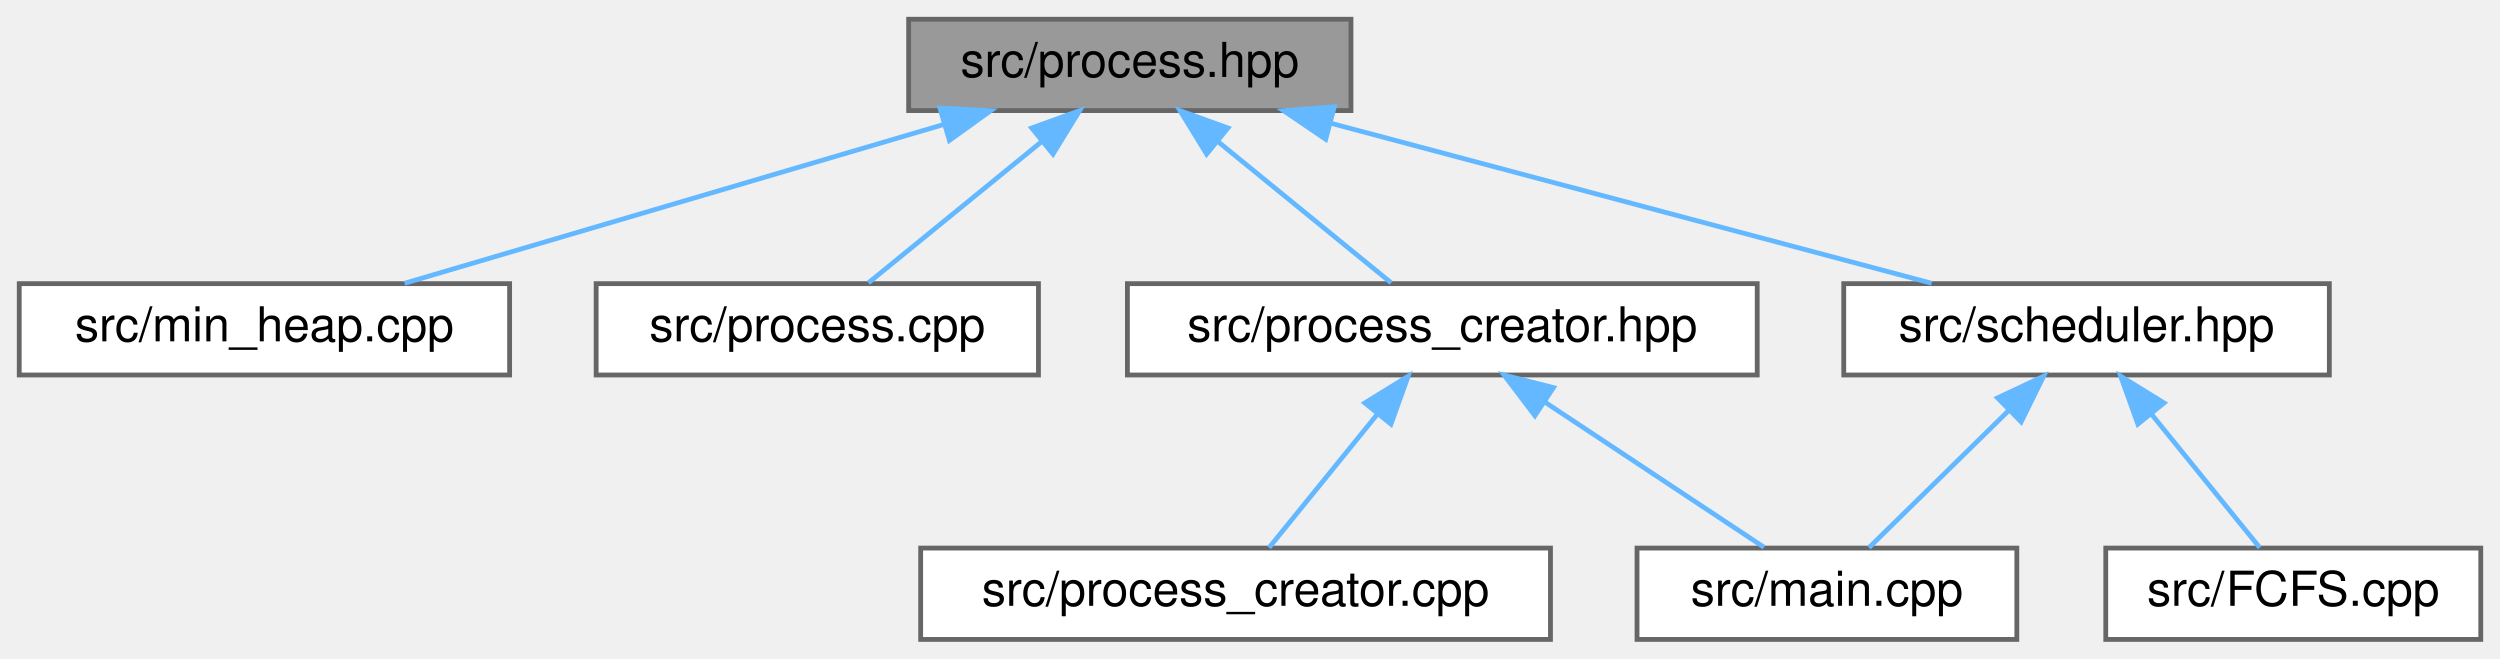
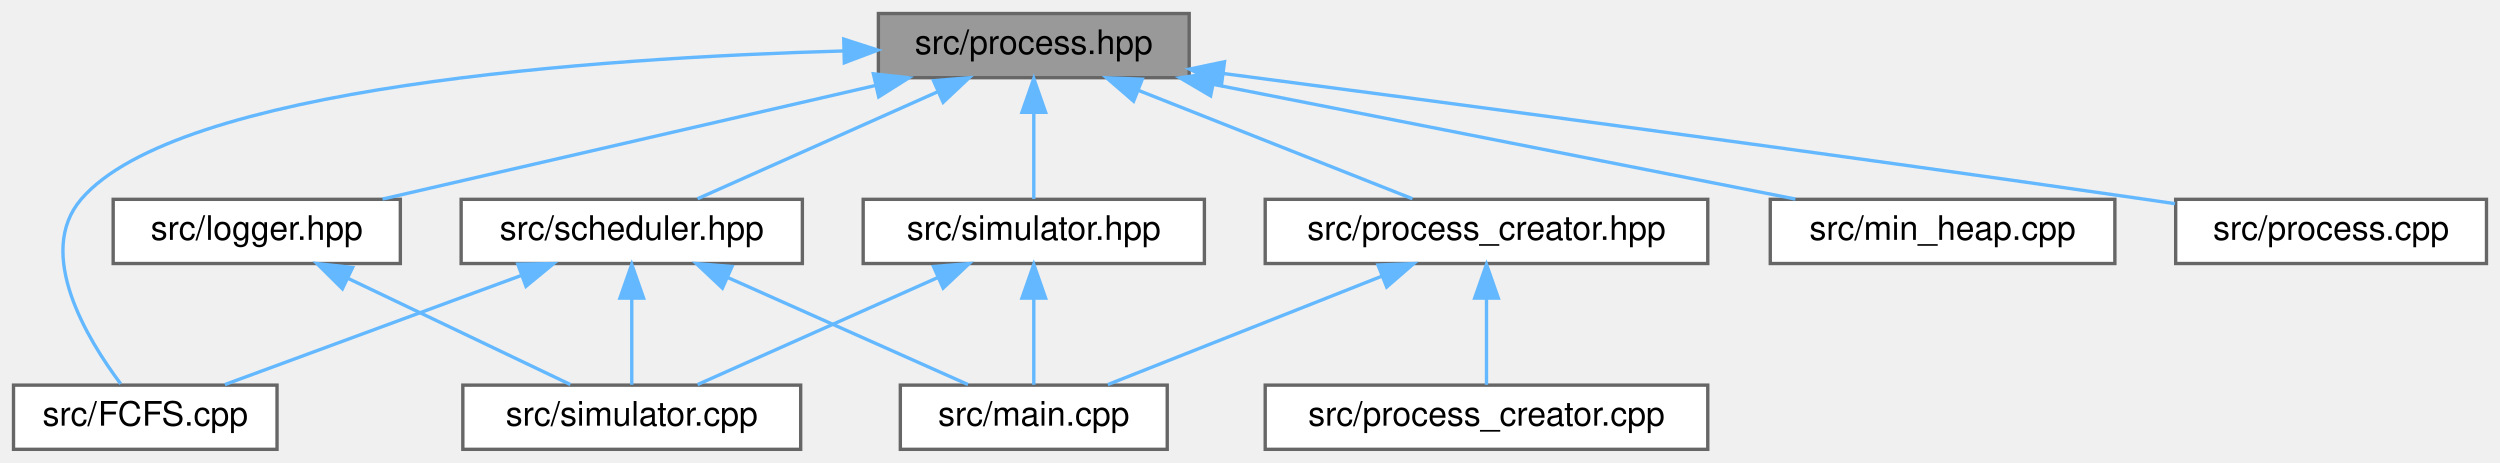
- <svg xmlns="http://www.w3.org/2000/svg" xmlns:xlink="http://www.w3.org/1999/xlink" width="520pt" height="137pt" viewBox="0.00 0.00 520.00 137.00">
+ <svg xmlns="http://www.w3.org/2000/svg" xmlns:xlink="http://www.w3.org/1999/xlink" width="740pt" height="137pt" viewBox="0.00 0.00 740.00 137.00">
  <g id="graph0" class="graph" transform="scale(1 1) rotate(0) translate(4 133)">
    <g id="node1" class="node">
      <g id="a_node1">
        <a xlink:title=" ">
-           <polygon fill="#999999" stroke="#666666" points="277,-129 185,-129 185,-110 277,-110 277,-129" />
-           <text text-anchor="middle" x="231" y="-117" font-family="Helvetica,sans-Serif" font-size="10.00">src/process.hpp</text>
+           <polygon fill="#999999" stroke="#666666" points="348,-129 256,-129 256,-110 348,-110 348,-129" />
+           <text text-anchor="middle" x="302" y="-117" font-family="Helvetica,sans-Serif" font-size="10.00">src/process.hpp</text>
        </a>
      </g>
    </g>
    <g id="node2" class="node">
      <g id="a_node2">
-         <a xlink:href="min__heap_8cpp.html" target="_top" xlink:title=" ">
-           <polygon fill="white" stroke="#666666" points="102,-74 0,-74 0,-55 102,-55 102,-74" />
-           <text text-anchor="middle" x="51" y="-62" font-family="Helvetica,sans-Serif" font-size="10.00">src/min_heap.cpp</text>
+         <a xlink:href="FCFS_8cpp.html" target="_top" xlink:title=" ">
+           <polygon fill="white" stroke="#666666" points="78,-19 0,-19 0,0 78,0 78,-19" />
+           <text text-anchor="middle" x="39" y="-7" font-family="Helvetica,sans-Serif" font-size="10.00">src/FCFS.cpp</text>
        </a>
      </g>
    </g>
    <g id="edge1" class="edge">
-       <path fill="none" stroke="#63b8ff" d="M192.13,-107.06C158.49,-97.15 110.58,-83.04 80.15,-74.08" />
-       <polygon fill="#63b8ff" stroke="#63b8ff" points="191.5,-110.52 202.08,-109.98 193.48,-103.8 191.5,-110.52" />
+       <path fill="none" stroke="#63b8ff" d="M245.76,-117.92C171.96,-115.82 48.45,-107.29 20,-74 6.39,-58.08 21.74,-32.7 31.74,-19.36" />
+       <polygon fill="#63b8ff" stroke="#63b8ff" points="245.75,-121.42 255.83,-118.17 245.92,-114.42 245.75,-121.42" />
    </g>
    <g id="node3" class="node">
      <g id="a_node3">
-         <a xlink:href="process_8cpp.html" target="_top" xlink:title=" ">
-           <polygon fill="white" stroke="#666666" points="212,-74 120,-74 120,-55 212,-55 212,-74" />
-           <text text-anchor="middle" x="166" y="-62" font-family="Helvetica,sans-Serif" font-size="10.00">src/process.cpp</text>
+         <a xlink:href="logger_8hpp.html" target="_top" xlink:title=" ">
+           <polygon fill="white" stroke="#666666" points="114.5,-74 29.5,-74 29.5,-55 114.5,-55 114.5,-74" />
+           <text text-anchor="middle" x="72" y="-62" font-family="Helvetica,sans-Serif" font-size="10.00">src/logger.hpp</text>
        </a>
      </g>
    </g>
    <g id="edge2" class="edge">
-       <path fill="none" stroke="#63b8ff" d="M212.73,-103.6C201.08,-94.11 186.4,-82.13 176.63,-74.17" />
-       <polygon fill="#63b8ff" stroke="#63b8ff" points="210.59,-106.38 220.56,-109.98 215.02,-100.95 210.59,-106.38" />
+       <path fill="none" stroke="#63b8ff" d="M255.09,-107.69C212,-97.76 148.97,-83.24 109.24,-74.08" />
+       <polygon fill="#63b8ff" stroke="#63b8ff" points="254.52,-111.15 265.05,-109.98 256.09,-104.33 254.52,-111.15" />
+     </g>
+     <g id="node5" class="node">
+       <g id="a_node5">
+         <a xlink:href="min__heap_8cpp.html" target="_top" xlink:title=" ">
+           <polygon fill="white" stroke="#666666" points="622,-74 520,-74 520,-55 622,-55 622,-74" />
+           <text text-anchor="middle" x="571" y="-62" font-family="Helvetica,sans-Serif" font-size="10.00">src/min_heap.cpp</text>
+         </a>
+       </g>
+     </g>
+     <g id="edge4" class="edge">
+       <path fill="none" stroke="#63b8ff" d="M355.28,-108C405.7,-98.07 480.48,-83.33 527.44,-74.08" />
+       <polygon fill="#63b8ff" stroke="#63b8ff" points="354.35,-104.62 345.22,-109.98 355.71,-111.49 354.35,-104.62" />
+     </g>
+     <g id="node6" class="node">
+       <g id="a_node6">
+         <a xlink:href="process_8cpp.html" target="_top" xlink:title=" ">
+           <polygon fill="white" stroke="#666666" points="732,-74 640,-74 640,-55 732,-55 732,-74" />
+           <text text-anchor="middle" x="686" y="-62" font-family="Helvetica,sans-Serif" font-size="10.00">src/process.cpp</text>
+         </a>
+       </g>
+     </g>
+     <g id="edge5" class="edge">
+       <path fill="none" stroke="#63b8ff" d="M358.19,-111.23C423.73,-102.67 535.3,-87.87 631,-74 633.87,-73.58 636.82,-73.15 639.8,-72.71" />
+       <polygon fill="#63b8ff" stroke="#63b8ff" points="357.54,-107.78 348.08,-112.55 358.45,-114.72 357.54,-107.78" />
+     </g>
+     <g id="node7" class="node">
+       <g id="a_node7">
+         <a xlink:href="process__creator_8hpp.html" target="_top" xlink:title=" ">
+           <polygon fill="white" stroke="#666666" points="501.5,-74 370.5,-74 370.5,-55 501.5,-55 501.5,-74" />
+           <text text-anchor="middle" x="436" y="-62" font-family="Helvetica,sans-Serif" font-size="10.00">src/process_creator.hpp</text>
+         </a>
+       </g>
+     </g>
+     <g id="edge6" class="edge">
+       <path fill="none" stroke="#63b8ff" d="M332.87,-106.29C357.7,-96.47 391.99,-82.91 414.08,-74.17" />
+       <polygon fill="#63b8ff" stroke="#63b8ff" points="331.54,-103.05 323.53,-109.98 334.12,-109.56 331.54,-103.05" />
+     </g>
+     <g id="node10" class="node">
+       <g id="a_node10">
+         <a xlink:href="scheduler_8hpp.html" target="_top" xlink:title=" ">
+           <polygon fill="white" stroke="#666666" points="233.5,-74 132.5,-74 132.5,-55 233.5,-55 233.5,-74" />
+           <text text-anchor="middle" x="183" y="-62" font-family="Helvetica,sans-Serif" font-size="10.00">src/scheduler.hpp</text>
+         </a>
+       </g>
+     </g>
+     <g id="edge9" class="edge">
+       <path fill="none" stroke="#63b8ff" d="M273.7,-105.9C251.72,-96.11 221.82,-82.79 202.47,-74.17" />
+       <polygon fill="#63b8ff" stroke="#63b8ff" points="272.32,-109.11 282.88,-109.98 275.17,-102.72 272.32,-109.11" />
+     </g>
+     <g id="node11" class="node">
+       <g id="a_node11">
+         <a xlink:href="simulator_8hpp.html" target="_top" xlink:title=" ">
+           <polygon fill="white" stroke="#666666" points="352.5,-74 251.5,-74 251.5,-55 352.5,-55 352.5,-74" />
+           <text text-anchor="middle" x="302" y="-62" font-family="Helvetica,sans-Serif" font-size="10.00">src/simulator.hpp</text>
+         </a>
+       </g>
+     </g>
+     <g id="edge13" class="edge">
+       <path fill="none" stroke="#63b8ff" d="M302,-99.66C302,-90.93 302,-80.99 302,-74.09" />
+       <polygon fill="#63b8ff" stroke="#63b8ff" points="298.5,-99.75 302,-109.75 305.5,-99.75 298.5,-99.75" />
    </g>
    <g id="node4" class="node">
      <g id="a_node4">
-         <a xlink:href="process__creator_8hpp.html" target="_top" xlink:title=" ">
-           <polygon fill="white" stroke="#666666" points="361.5,-74 230.5,-74 230.5,-55 361.5,-55 361.5,-74" />
-           <text text-anchor="middle" x="296" y="-62" font-family="Helvetica,sans-Serif" font-size="10.00">src/process_creator.hpp</text>
+         <a xlink:href="simulator_8cpp.html" target="_top" xlink:title=" ">
+           <polygon fill="white" stroke="#666666" points="233,-19 133,-19 133,0 233,0 233,-19" />
+           <text text-anchor="middle" x="183" y="-7" font-family="Helvetica,sans-Serif" font-size="10.00">src/simulator.cpp</text>
        </a>
      </g>
    </g>
    <g id="edge3" class="edge">
-       <path fill="none" stroke="#63b8ff" d="M249.27,-103.6C260.92,-94.11 275.6,-82.13 285.37,-74.17" />
-       <polygon fill="#63b8ff" stroke="#63b8ff" points="246.98,-100.95 241.44,-109.98 251.41,-106.38 246.98,-100.95" />
-     </g>
-     <g id="node7" class="node">
-       <g id="a_node7">
-         <a xlink:href="scheduler_8hpp.html" target="_top" xlink:title=" ">
-           <polygon fill="white" stroke="#666666" points="480.5,-74 379.5,-74 379.5,-55 480.5,-55 480.5,-74" />
-           <text text-anchor="middle" x="430" y="-62" font-family="Helvetica,sans-Serif" font-size="10.00">src/scheduler.hpp</text>
-         </a>
-       </g>
-     </g>
-     <g id="edge6" class="edge">
-       <path fill="none" stroke="#63b8ff" d="M273.01,-107.31C310.25,-97.39 363.84,-83.12 397.78,-74.08" />
-       <polygon fill="#63b8ff" stroke="#63b8ff" points="271.74,-104.03 262.97,-109.98 273.54,-110.79 271.74,-104.03" />
-     </g>
-     <g id="node5" class="node">
-       <g id="a_node5">
-         <a xlink:href="main_8cpp.html" target="_top" xlink:title=" ">
-           <polygon fill="white" stroke="#666666" points="415.5,-19 336.5,-19 336.5,0 415.5,0 415.5,-19" />
-           <text text-anchor="middle" x="376" y="-7" font-family="Helvetica,sans-Serif" font-size="10.00">src/main.cpp</text>
-         </a>
-       </g>
-     </g>
-     <g id="edge4" class="edge">
-       <path fill="none" stroke="#63b8ff" d="M317.25,-49.42C331.76,-39.81 350.54,-27.37 362.91,-19.17" />
-       <polygon fill="#63b8ff" stroke="#63b8ff" points="315.26,-46.54 308.85,-54.98 319.12,-52.38 315.26,-46.54" />
-     </g>
-     <g id="node6" class="node">
-       <g id="a_node6">
-         <a xlink:href="process__creator_8cpp.html" target="_top" xlink:title=" ">
-           <polygon fill="white" stroke="#666666" points="318.5,-19 187.5,-19 187.5,0 318.5,0 318.5,-19" />
-           <text text-anchor="middle" x="253" y="-7" font-family="Helvetica,sans-Serif" font-size="10.00">src/process_creator.cpp</text>
-         </a>
-       </g>
-     </g>
-     <g id="edge5" class="edge">
-       <path fill="none" stroke="#63b8ff" d="M282.58,-46.96C275.09,-37.72 266.06,-26.6 259.97,-19.09" />
-       <polygon fill="#63b8ff" stroke="#63b8ff" points="279.88,-49.19 288.9,-54.75 285.32,-44.78 279.88,-49.19" />
-     </g>
-     <g id="edge8" class="edge">
-       <path fill="none" stroke="#63b8ff" d="M413.72,-47.52C404.2,-38.18 392.56,-26.75 384.75,-19.09" />
-       <polygon fill="#63b8ff" stroke="#63b8ff" points="411.49,-50.24 421.08,-54.75 416.4,-45.25 411.49,-50.24" />
+       <path fill="none" stroke="#63b8ff" d="M98.95,-50.63C119.39,-40.87 146.95,-27.71 164.84,-19.17" />
+       <polygon fill="#63b8ff" stroke="#63b8ff" points="97.35,-47.52 89.83,-54.98 100.37,-53.83 97.35,-47.52" />
    </g>
    <g id="node8" class="node">
      <g id="a_node8">
-         <a xlink:href="FCFS_8cpp.html" target="_top" xlink:title=" ">
-           <polygon fill="white" stroke="#666666" points="512,-19 434,-19 434,0 512,0 512,-19" />
-           <text text-anchor="middle" x="473" y="-7" font-family="Helvetica,sans-Serif" font-size="10.00">src/FCFS.cpp</text>
+         <a xlink:href="main_8cpp.html" target="_top" xlink:title=" ">
+           <polygon fill="white" stroke="#666666" points="341.5,-19 262.5,-19 262.5,0 341.5,0 341.5,-19" />
+           <text text-anchor="middle" x="302" y="-7" font-family="Helvetica,sans-Serif" font-size="10.00">src/main.cpp</text>
        </a>
      </g>
    </g>
    <g id="edge7" class="edge">
-       <path fill="none" stroke="#63b8ff" d="M443.42,-46.96C450.91,-37.72 459.94,-26.6 466.03,-19.09" />
-       <polygon fill="#63b8ff" stroke="#63b8ff" points="440.68,-44.78 437.1,-54.75 446.12,-49.19 440.68,-44.78" />
+       <path fill="none" stroke="#63b8ff" d="M405.13,-51.29C380.3,-41.47 346.01,-27.91 323.92,-19.17" />
+       <polygon fill="#63b8ff" stroke="#63b8ff" points="403.88,-54.56 414.47,-54.98 406.46,-48.05 403.88,-54.56" />
+     </g>
+     <g id="node9" class="node">
+       <g id="a_node9">
+         <a xlink:href="process__creator_8cpp.html" target="_top" xlink:title=" ">
+           <polygon fill="white" stroke="#666666" points="501.5,-19 370.5,-19 370.5,0 501.5,0 501.5,-19" />
+           <text text-anchor="middle" x="436" y="-7" font-family="Helvetica,sans-Serif" font-size="10.00">src/process_creator.cpp</text>
+         </a>
+       </g>
+     </g>
+     <g id="edge8" class="edge">
+       <path fill="none" stroke="#63b8ff" d="M436,-44.66C436,-35.93 436,-25.99 436,-19.09" />
+       <polygon fill="#63b8ff" stroke="#63b8ff" points="432.5,-44.75 436,-54.75 439.5,-44.75 432.5,-44.75" />
+     </g>
+     <g id="edge10" class="edge">
+       <path fill="none" stroke="#63b8ff" d="M150.18,-51.42C123.47,-41.59 86.4,-27.95 62.56,-19.17" />
+       <polygon fill="#63b8ff" stroke="#63b8ff" points="149.27,-54.82 159.86,-54.98 151.69,-48.25 149.27,-54.82" />
+     </g>
+     <g id="edge12" class="edge">
+       <path fill="none" stroke="#63b8ff" d="M183,-44.66C183,-35.93 183,-25.99 183,-19.09" />
+       <polygon fill="#63b8ff" stroke="#63b8ff" points="179.5,-44.75 183,-54.75 186.5,-44.75 179.5,-44.75" />
+     </g>
+     <g id="edge11" class="edge">
+       <path fill="none" stroke="#63b8ff" d="M211.3,-50.9C233.28,-41.11 263.18,-27.79 282.53,-19.17" />
+       <polygon fill="#63b8ff" stroke="#63b8ff" points="209.83,-47.72 202.12,-54.98 212.68,-54.11 209.83,-47.72" />
+     </g>
+     <g id="edge15" class="edge">
+       <path fill="none" stroke="#63b8ff" d="M273.7,-50.9C251.72,-41.11 221.82,-27.79 202.47,-19.17" />
+       <polygon fill="#63b8ff" stroke="#63b8ff" points="272.32,-54.11 282.88,-54.98 275.17,-47.72 272.32,-54.11" />
+     </g>
+     <g id="edge14" class="edge">
+       <path fill="none" stroke="#63b8ff" d="M302,-44.66C302,-35.93 302,-25.99 302,-19.09" />
+       <polygon fill="#63b8ff" stroke="#63b8ff" points="298.5,-44.75 302,-54.75 305.5,-44.75 298.5,-44.75" />
    </g>
  </g>
</svg>
